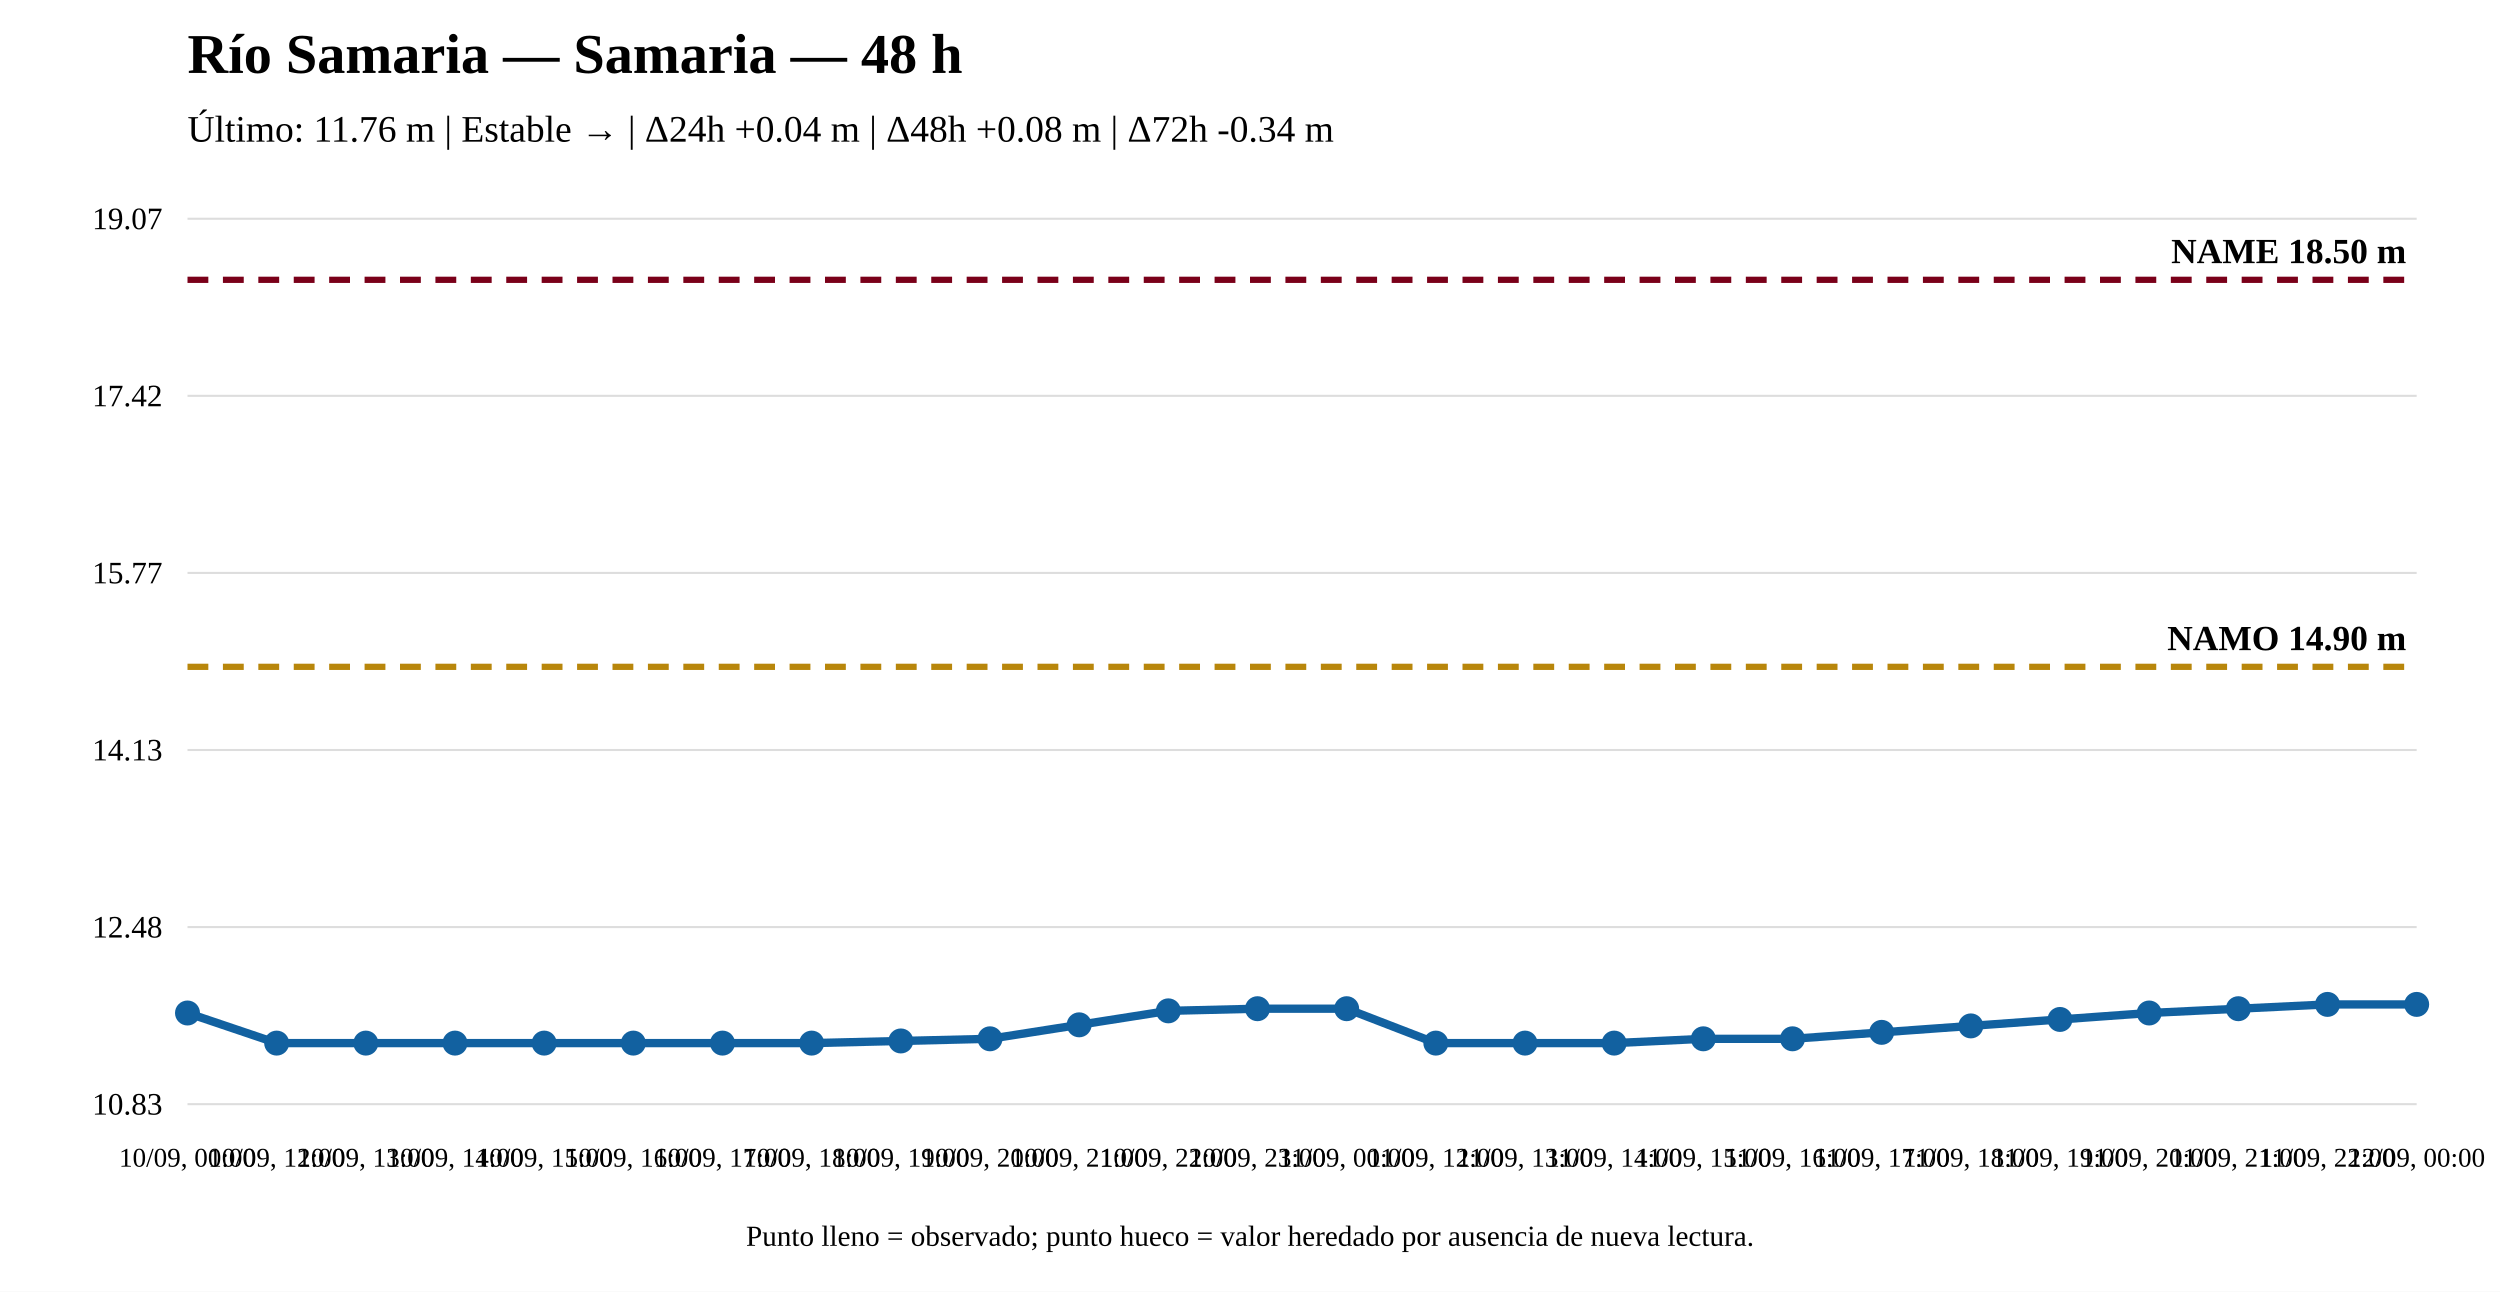
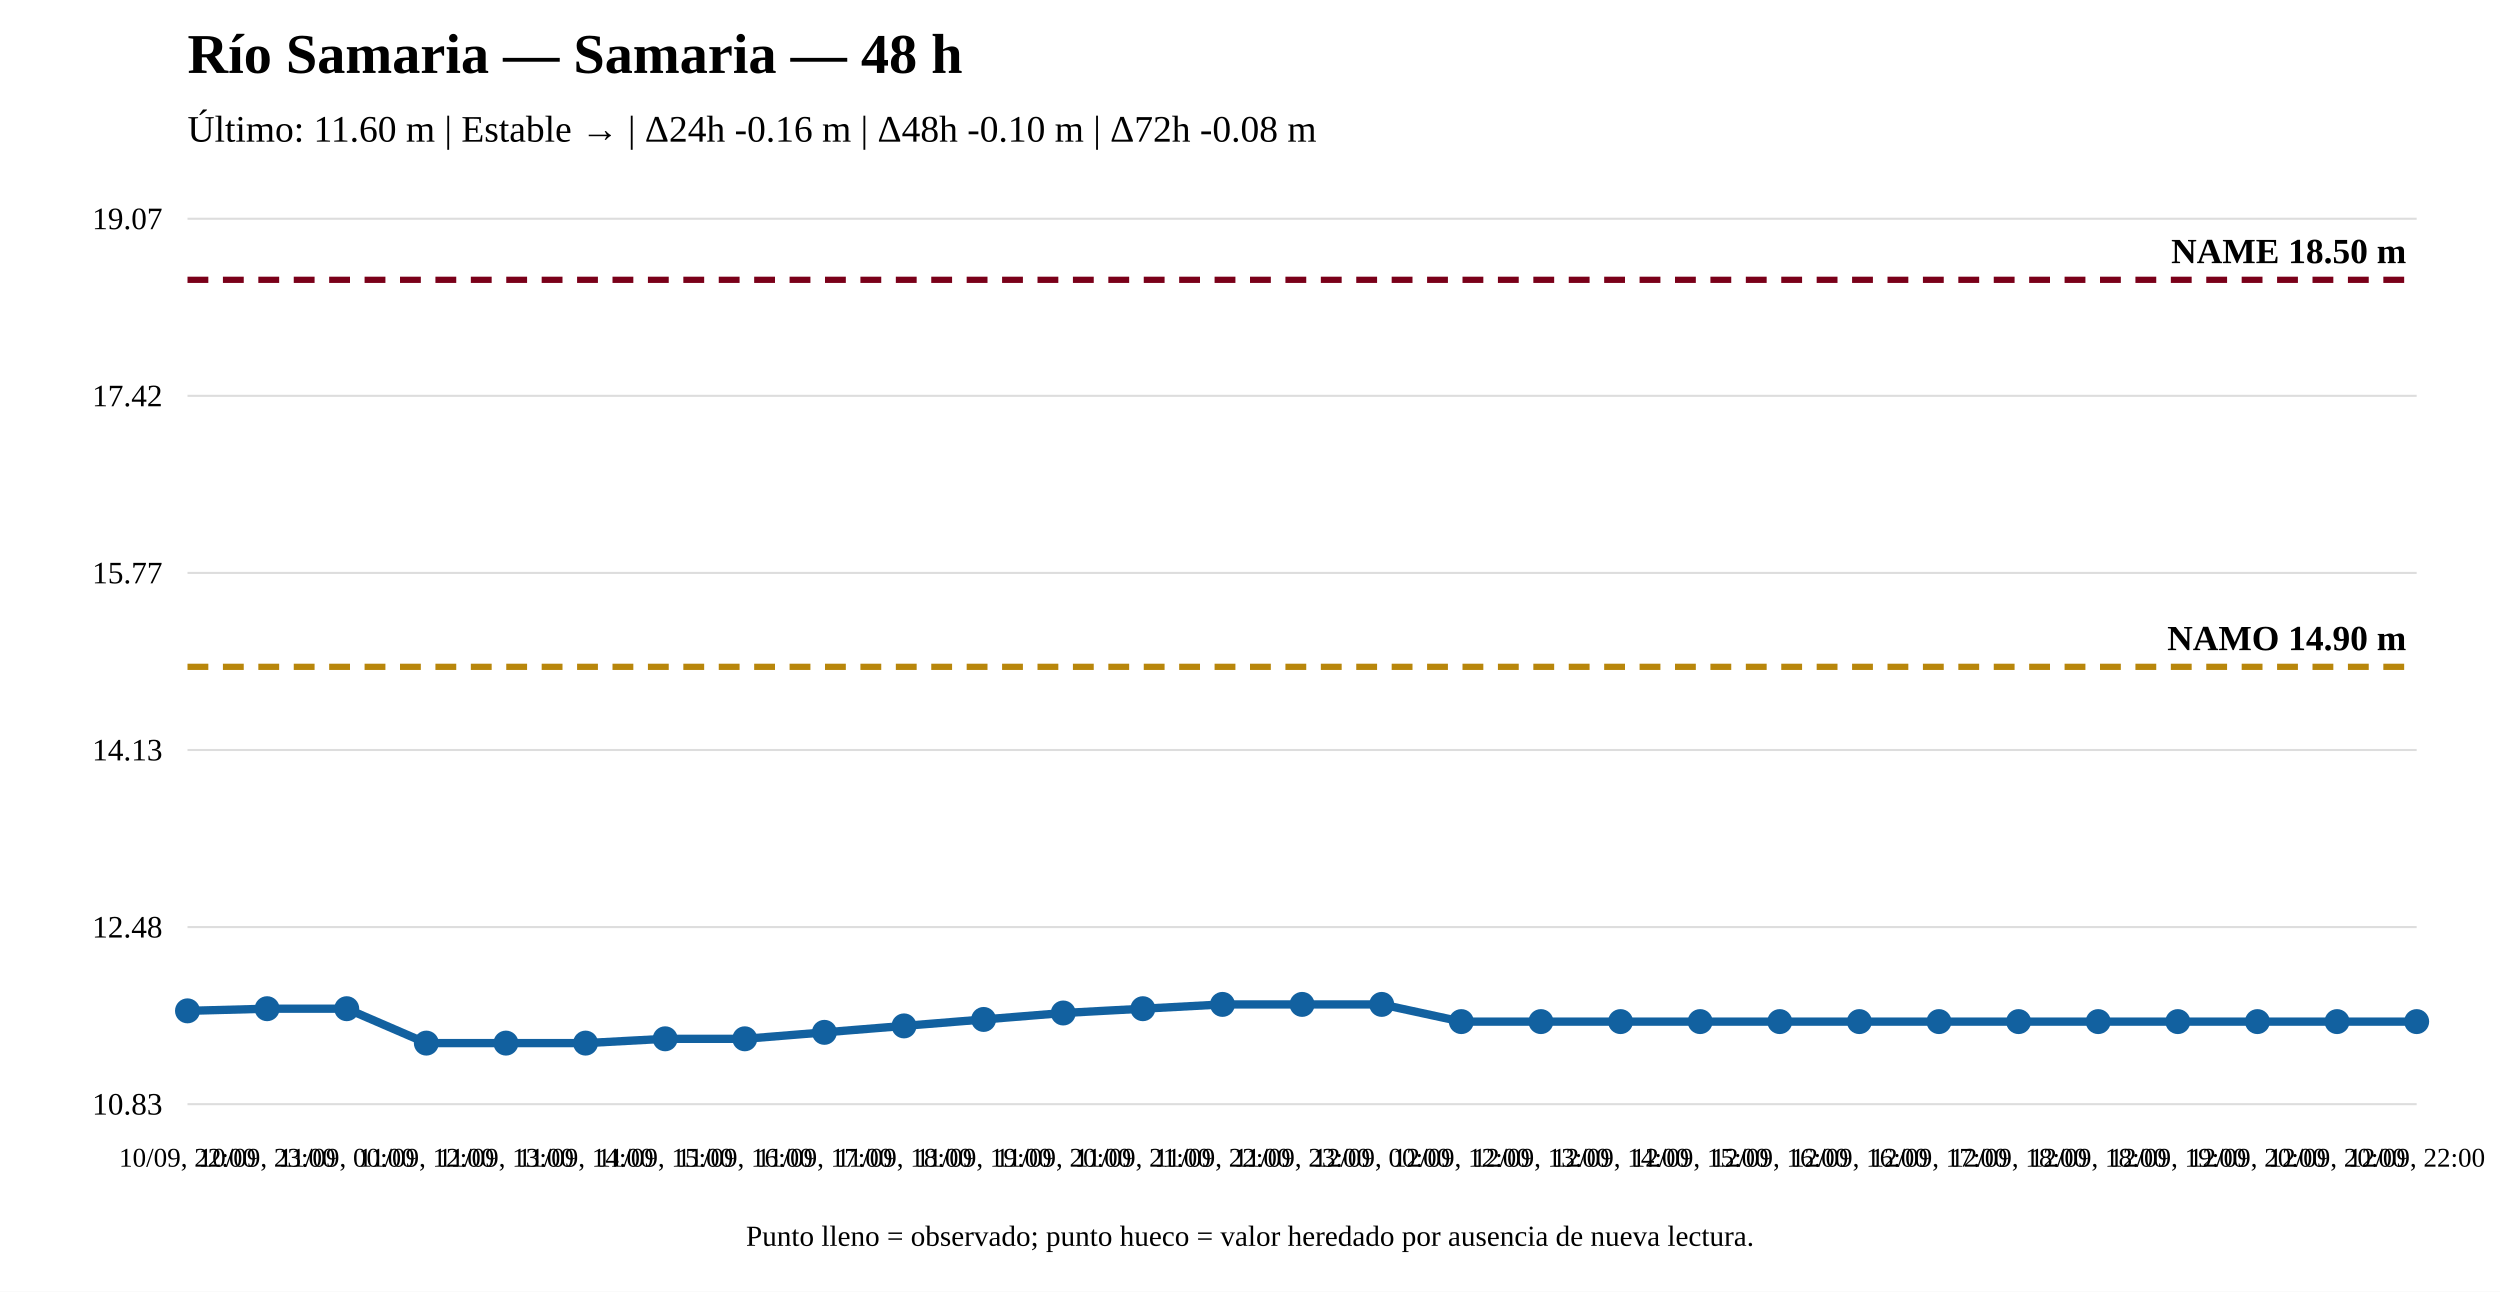
<svg xmlns="http://www.w3.org/2000/svg" width="1200" height="620" viewBox="0 0 1200 620">
  <rect width="100%" height="100%" fill="white" />
  <text x="90" y="35" font-size="27" font-weight="bold">Río Samaria — Samaria — 48 h</text>
-   <text x="90" y="68" font-size="18">Último: 11.76 m | Estable → | Δ24h +0.04 m | Δ48h +0.08 m | Δ72h -0.34 m</text>
+   <text x="90" y="68" font-size="18">Último: 11.60 m | Estable → | Δ24h -0.16 m | Δ48h -0.10 m | Δ72h -0.08 m</text>
  <line x1="90" y1="530" x2="1160" y2="530" stroke="#ddd" />
  <line x1="90" y1="445" x2="1160" y2="445" stroke="#ddd" />
  <line x1="90" y1="360" x2="1160" y2="360" stroke="#ddd" />
  <line x1="90" y1="275" x2="1160" y2="275" stroke="#ddd" />
  <line x1="90" y1="190" x2="1160" y2="190" stroke="#ddd" />
  <line x1="90" y1="105" x2="1160" y2="105" stroke="#ddd" />
  <text x="78" y="535" text-anchor="end" font-size="15">10.83</text>
  <text x="78" y="450" text-anchor="end" font-size="15">12.48</text>
  <text x="78" y="365" text-anchor="end" font-size="15">14.13</text>
  <text x="78" y="280" text-anchor="end" font-size="15">15.77</text>
  <text x="78" y="195" text-anchor="end" font-size="15">17.42</text>
  <text x="78" y="110" text-anchor="end" font-size="15">19.07</text>
  <line x1="90" y1="320.08" x2="1160" y2="320.08" stroke="#b8860b" stroke-width="3" stroke-dasharray="10 7" />
  <text x="1155" y="312.08" text-anchor="end" font-size="17" font-weight="bold">NAMO 14.90 m</text>
  <line x1="90" y1="134.31" x2="1160" y2="134.31" stroke="#7a0019" stroke-width="3" stroke-dasharray="10 7" />
  <text x="1155" y="126.31" text-anchor="end" font-size="17" font-weight="bold">NAME 18.50 m</text>
-   <polyline fill="none" stroke="#1261a0" stroke-width="4" points="90,486.241 132.8,500.69 175.6,500.69 218.4,500.69 261.2,500.69 304,500.69 346.8,500.69 389.6,500.69 432.4,499.658 475.2,498.626 518,491.917 560.8,485.209 603.6,484.177 646.4,484.177 689.2,500.69 732,500.69 774.8,500.69 817.6,498.626 860.4,498.626 903.2,495.529 946,492.433 988.8,489.337 1031.6,486.241 1074.4,484.177 1117.2,482.113 1160,482.113" />
-   <circle cx="90" cy="486.241" r="5" fill="#1261a0" stroke="#1261a0" stroke-width="2" />
-   <circle cx="132.8" cy="500.69" r="5" fill="#1261a0" stroke="#1261a0" stroke-width="2" />
-   <circle cx="175.6" cy="500.69" r="5" fill="#1261a0" stroke="#1261a0" stroke-width="2" />
-   <circle cx="218.4" cy="500.69" r="5" fill="#1261a0" stroke="#1261a0" stroke-width="2" />
-   <circle cx="261.2" cy="500.69" r="5" fill="#1261a0" stroke="#1261a0" stroke-width="2" />
-   <circle cx="304" cy="500.69" r="5" fill="#1261a0" stroke="#1261a0" stroke-width="2" />
-   <circle cx="346.8" cy="500.69" r="5" fill="#1261a0" stroke="#1261a0" stroke-width="2" />
-   <circle cx="389.6" cy="500.69" r="5" fill="#1261a0" stroke="#1261a0" stroke-width="2" />
-   <circle cx="432.4" cy="499.658" r="5" fill="#1261a0" stroke="#1261a0" stroke-width="2" />
-   <circle cx="475.2" cy="498.626" r="5" fill="#1261a0" stroke="#1261a0" stroke-width="2" />
-   <circle cx="518" cy="491.917" r="5" fill="#1261a0" stroke="#1261a0" stroke-width="2" />
-   <circle cx="560.8" cy="485.209" r="5" fill="#1261a0" stroke="#1261a0" stroke-width="2" />
-   <circle cx="603.6" cy="484.177" r="5" fill="#1261a0" stroke="#1261a0" stroke-width="2" />
-   <circle cx="646.4" cy="484.177" r="5" fill="#1261a0" stroke="#1261a0" stroke-width="2" />
-   <circle cx="689.2" cy="500.69" r="5" fill="#1261a0" stroke="#1261a0" stroke-width="2" />
-   <circle cx="732" cy="500.69" r="5" fill="#1261a0" stroke="#1261a0" stroke-width="2" />
-   <circle cx="774.8" cy="500.69" r="5" fill="#1261a0" stroke="#1261a0" stroke-width="2" />
-   <circle cx="817.6" cy="498.626" r="5" fill="#1261a0" stroke="#1261a0" stroke-width="2" />
-   <circle cx="860.4" cy="498.626" r="5" fill="#1261a0" stroke="#1261a0" stroke-width="2" />
-   <circle cx="903.2" cy="495.529" r="5" fill="#1261a0" stroke="#1261a0" stroke-width="2" />
-   <circle cx="946" cy="492.433" r="5" fill="#1261a0" stroke="#1261a0" stroke-width="2" />
-   <circle cx="988.8" cy="489.337" r="5" fill="#1261a0" stroke="#1261a0" stroke-width="2" />
-   <circle cx="1031.6" cy="486.241" r="5" fill="#1261a0" stroke="#1261a0" stroke-width="2" />
-   <circle cx="1074.4" cy="484.177" r="5" fill="#1261a0" stroke="#1261a0" stroke-width="2" />
-   <circle cx="1117.2" cy="482.113" r="5" fill="#1261a0" stroke="#1261a0" stroke-width="2" />
-   <circle cx="1160" cy="482.113" r="5" fill="#1261a0" stroke="#1261a0" stroke-width="2" />
-   <text x="90" y="560" text-anchor="middle" font-size="13">10/09, 00:00</text>
-   <text x="132.8" y="560" text-anchor="middle" font-size="13">10/09, 12:00</text>
-   <text x="175.6" y="560" text-anchor="middle" font-size="13">10/09, 13:00</text>
-   <text x="218.4" y="560" text-anchor="middle" font-size="13">10/09, 14:00</text>
-   <text x="261.2" y="560" text-anchor="middle" font-size="13">10/09, 15:00</text>
-   <text x="304" y="560" text-anchor="middle" font-size="13">10/09, 16:00</text>
-   <text x="346.8" y="560" text-anchor="middle" font-size="13">10/09, 17:00</text>
-   <text x="389.6" y="560" text-anchor="middle" font-size="13">10/09, 18:00</text>
-   <text x="432.4" y="560" text-anchor="middle" font-size="13">10/09, 19:00</text>
-   <text x="475.2" y="560" text-anchor="middle" font-size="13">10/09, 20:00</text>
-   <text x="518" y="560" text-anchor="middle" font-size="13">10/09, 21:00</text>
-   <text x="560.8" y="560" text-anchor="middle" font-size="13">10/09, 22:00</text>
-   <text x="603.6" y="560" text-anchor="middle" font-size="13">10/09, 23:00</text>
-   <text x="646.4" y="560" text-anchor="middle" font-size="13">11/09, 00:00</text>
-   <text x="689.2" y="560" text-anchor="middle" font-size="13">11/09, 12:00</text>
-   <text x="732" y="560" text-anchor="middle" font-size="13">11/09, 13:00</text>
-   <text x="774.8" y="560" text-anchor="middle" font-size="13">11/09, 14:00</text>
-   <text x="817.6" y="560" text-anchor="middle" font-size="13">11/09, 15:00</text>
-   <text x="860.4" y="560" text-anchor="middle" font-size="13">11/09, 16:00</text>
-   <text x="903.2" y="560" text-anchor="middle" font-size="13">11/09, 17:00</text>
-   <text x="946" y="560" text-anchor="middle" font-size="13">11/09, 18:00</text>
-   <text x="988.8" y="560" text-anchor="middle" font-size="13">11/09, 19:00</text>
-   <text x="1031.6" y="560" text-anchor="middle" font-size="13">11/09, 20:00</text>
-   <text x="1074.4" y="560" text-anchor="middle" font-size="13">11/09, 21:00</text>
-   <text x="1117.2" y="560" text-anchor="middle" font-size="13">11/09, 22:00</text>
-   <text x="1160" y="560" text-anchor="middle" font-size="13">12/09, 00:00</text>
+   <polyline fill="none" stroke="#1261a0" stroke-width="4" points="90,485.209 128.214,484.177 166.429,484.177 204.643,500.69 242.857,500.69 281.071,500.69 319.286,498.626 357.5,498.626 395.714,495.529 433.929,492.433 472.143,489.337 510.357,486.241 548.571,484.177 586.786,482.113 625,482.113 663.214,482.113 701.429,490.369 739.643,490.369 777.857,490.369 816.071,490.369 854.286,490.369 892.5,490.369 930.714,490.369 968.929,490.369 1007.143,490.369 1045.357,490.369 1083.571,490.369 1121.786,490.369 1160,490.369" />
+   <circle cx="90" cy="485.209" r="5" fill="#1261a0" stroke="#1261a0" stroke-width="2" />
+   <circle cx="128.214" cy="484.177" r="5" fill="#1261a0" stroke="#1261a0" stroke-width="2" />
+   <circle cx="166.429" cy="484.177" r="5" fill="#1261a0" stroke="#1261a0" stroke-width="2" />
+   <circle cx="204.643" cy="500.69" r="5" fill="#1261a0" stroke="#1261a0" stroke-width="2" />
+   <circle cx="242.857" cy="500.69" r="5" fill="#1261a0" stroke="#1261a0" stroke-width="2" />
+   <circle cx="281.071" cy="500.69" r="5" fill="#1261a0" stroke="#1261a0" stroke-width="2" />
+   <circle cx="319.286" cy="498.626" r="5" fill="#1261a0" stroke="#1261a0" stroke-width="2" />
+   <circle cx="357.5" cy="498.626" r="5" fill="#1261a0" stroke="#1261a0" stroke-width="2" />
+   <circle cx="395.714" cy="495.529" r="5" fill="#1261a0" stroke="#1261a0" stroke-width="2" />
+   <circle cx="433.929" cy="492.433" r="5" fill="#1261a0" stroke="#1261a0" stroke-width="2" />
+   <circle cx="472.143" cy="489.337" r="5" fill="#1261a0" stroke="#1261a0" stroke-width="2" />
+   <circle cx="510.357" cy="486.241" r="5" fill="#1261a0" stroke="#1261a0" stroke-width="2" />
+   <circle cx="548.571" cy="484.177" r="5" fill="#1261a0" stroke="#1261a0" stroke-width="2" />
+   <circle cx="586.786" cy="482.113" r="5" fill="#1261a0" stroke="#1261a0" stroke-width="2" />
+   <circle cx="625" cy="482.113" r="5" fill="#1261a0" stroke="#1261a0" stroke-width="2" />
+   <circle cx="663.214" cy="482.113" r="5" fill="#1261a0" stroke="#1261a0" stroke-width="2" />
+   <circle cx="701.429" cy="490.369" r="5" fill="#1261a0" stroke="#1261a0" stroke-width="2" />
+   <circle cx="739.643" cy="490.369" r="5" fill="#1261a0" stroke="#1261a0" stroke-width="2" />
+   <circle cx="777.857" cy="490.369" r="5" fill="#1261a0" stroke="#1261a0" stroke-width="2" />
+   <circle cx="816.071" cy="490.369" r="5" fill="#1261a0" stroke="#1261a0" stroke-width="2" />
+   <circle cx="854.286" cy="490.369" r="5" fill="#1261a0" stroke="#1261a0" stroke-width="2" />
+   <circle cx="892.5" cy="490.369" r="5" fill="#1261a0" stroke="#1261a0" stroke-width="2" />
+   <circle cx="930.714" cy="490.369" r="5" fill="#1261a0" stroke="#1261a0" stroke-width="2" />
+   <circle cx="968.929" cy="490.369" r="5" fill="#1261a0" stroke="#1261a0" stroke-width="2" />
+   <circle cx="1007.143" cy="490.369" r="5" fill="#1261a0" stroke="#1261a0" stroke-width="2" />
+   <circle cx="1045.357" cy="490.369" r="5" fill="#1261a0" stroke="#1261a0" stroke-width="2" />
+   <circle cx="1083.571" cy="490.369" r="5" fill="#1261a0" stroke="#1261a0" stroke-width="2" />
+   <circle cx="1121.786" cy="490.369" r="5" fill="#1261a0" stroke="#1261a0" stroke-width="2" />
+   <circle cx="1160" cy="490.369" r="5" fill="#1261a0" stroke="#1261a0" stroke-width="2" />
+   <text x="90" y="560" text-anchor="middle" font-size="13">10/09, 22:00</text>
+   <text x="128.214" y="560" text-anchor="middle" font-size="13">10/09, 23:00</text>
+   <text x="166.429" y="560" text-anchor="middle" font-size="13">11/09, 00:00</text>
+   <text x="204.643" y="560" text-anchor="middle" font-size="13">11/09, 12:00</text>
+   <text x="242.857" y="560" text-anchor="middle" font-size="13">11/09, 13:00</text>
+   <text x="281.071" y="560" text-anchor="middle" font-size="13">11/09, 14:00</text>
+   <text x="319.286" y="560" text-anchor="middle" font-size="13">11/09, 15:00</text>
+   <text x="357.5" y="560" text-anchor="middle" font-size="13">11/09, 16:00</text>
+   <text x="395.714" y="560" text-anchor="middle" font-size="13">11/09, 17:00</text>
+   <text x="433.929" y="560" text-anchor="middle" font-size="13">11/09, 18:00</text>
+   <text x="472.143" y="560" text-anchor="middle" font-size="13">11/09, 19:00</text>
+   <text x="510.357" y="560" text-anchor="middle" font-size="13">11/09, 20:00</text>
+   <text x="548.571" y="560" text-anchor="middle" font-size="13">11/09, 21:00</text>
+   <text x="586.786" y="560" text-anchor="middle" font-size="13">11/09, 22:00</text>
+   <text x="625" y="560" text-anchor="middle" font-size="13">11/09, 23:00</text>
+   <text x="663.214" y="560" text-anchor="middle" font-size="13">12/09, 00:00</text>
+   <text x="701.429" y="560" text-anchor="middle" font-size="13">12/09, 12:00</text>
+   <text x="739.643" y="560" text-anchor="middle" font-size="13">12/09, 13:00</text>
+   <text x="777.857" y="560" text-anchor="middle" font-size="13">12/09, 14:00</text>
+   <text x="816.071" y="560" text-anchor="middle" font-size="13">12/09, 15:00</text>
+   <text x="854.286" y="560" text-anchor="middle" font-size="13">12/09, 16:00</text>
+   <text x="892.5" y="560" text-anchor="middle" font-size="13">12/09, 16:00</text>
+   <text x="930.714" y="560" text-anchor="middle" font-size="13">12/09, 17:00</text>
+   <text x="968.929" y="560" text-anchor="middle" font-size="13">12/09, 18:00</text>
+   <text x="1007.143" y="560" text-anchor="middle" font-size="13">12/09, 18:00</text>
+   <text x="1045.357" y="560" text-anchor="middle" font-size="13">12/09, 19:00</text>
+   <text x="1083.571" y="560" text-anchor="middle" font-size="13">12/09, 20:00</text>
+   <text x="1121.786" y="560" text-anchor="middle" font-size="13">12/09, 20:00</text>
+   <text x="1160" y="560" text-anchor="middle" font-size="13">12/09, 22:00</text>
  <text x="600" y="598" text-anchor="middle" font-size="14">Punto lleno = observado; punto hueco = valor heredado por ausencia de nueva lectura.</text>
</svg>
